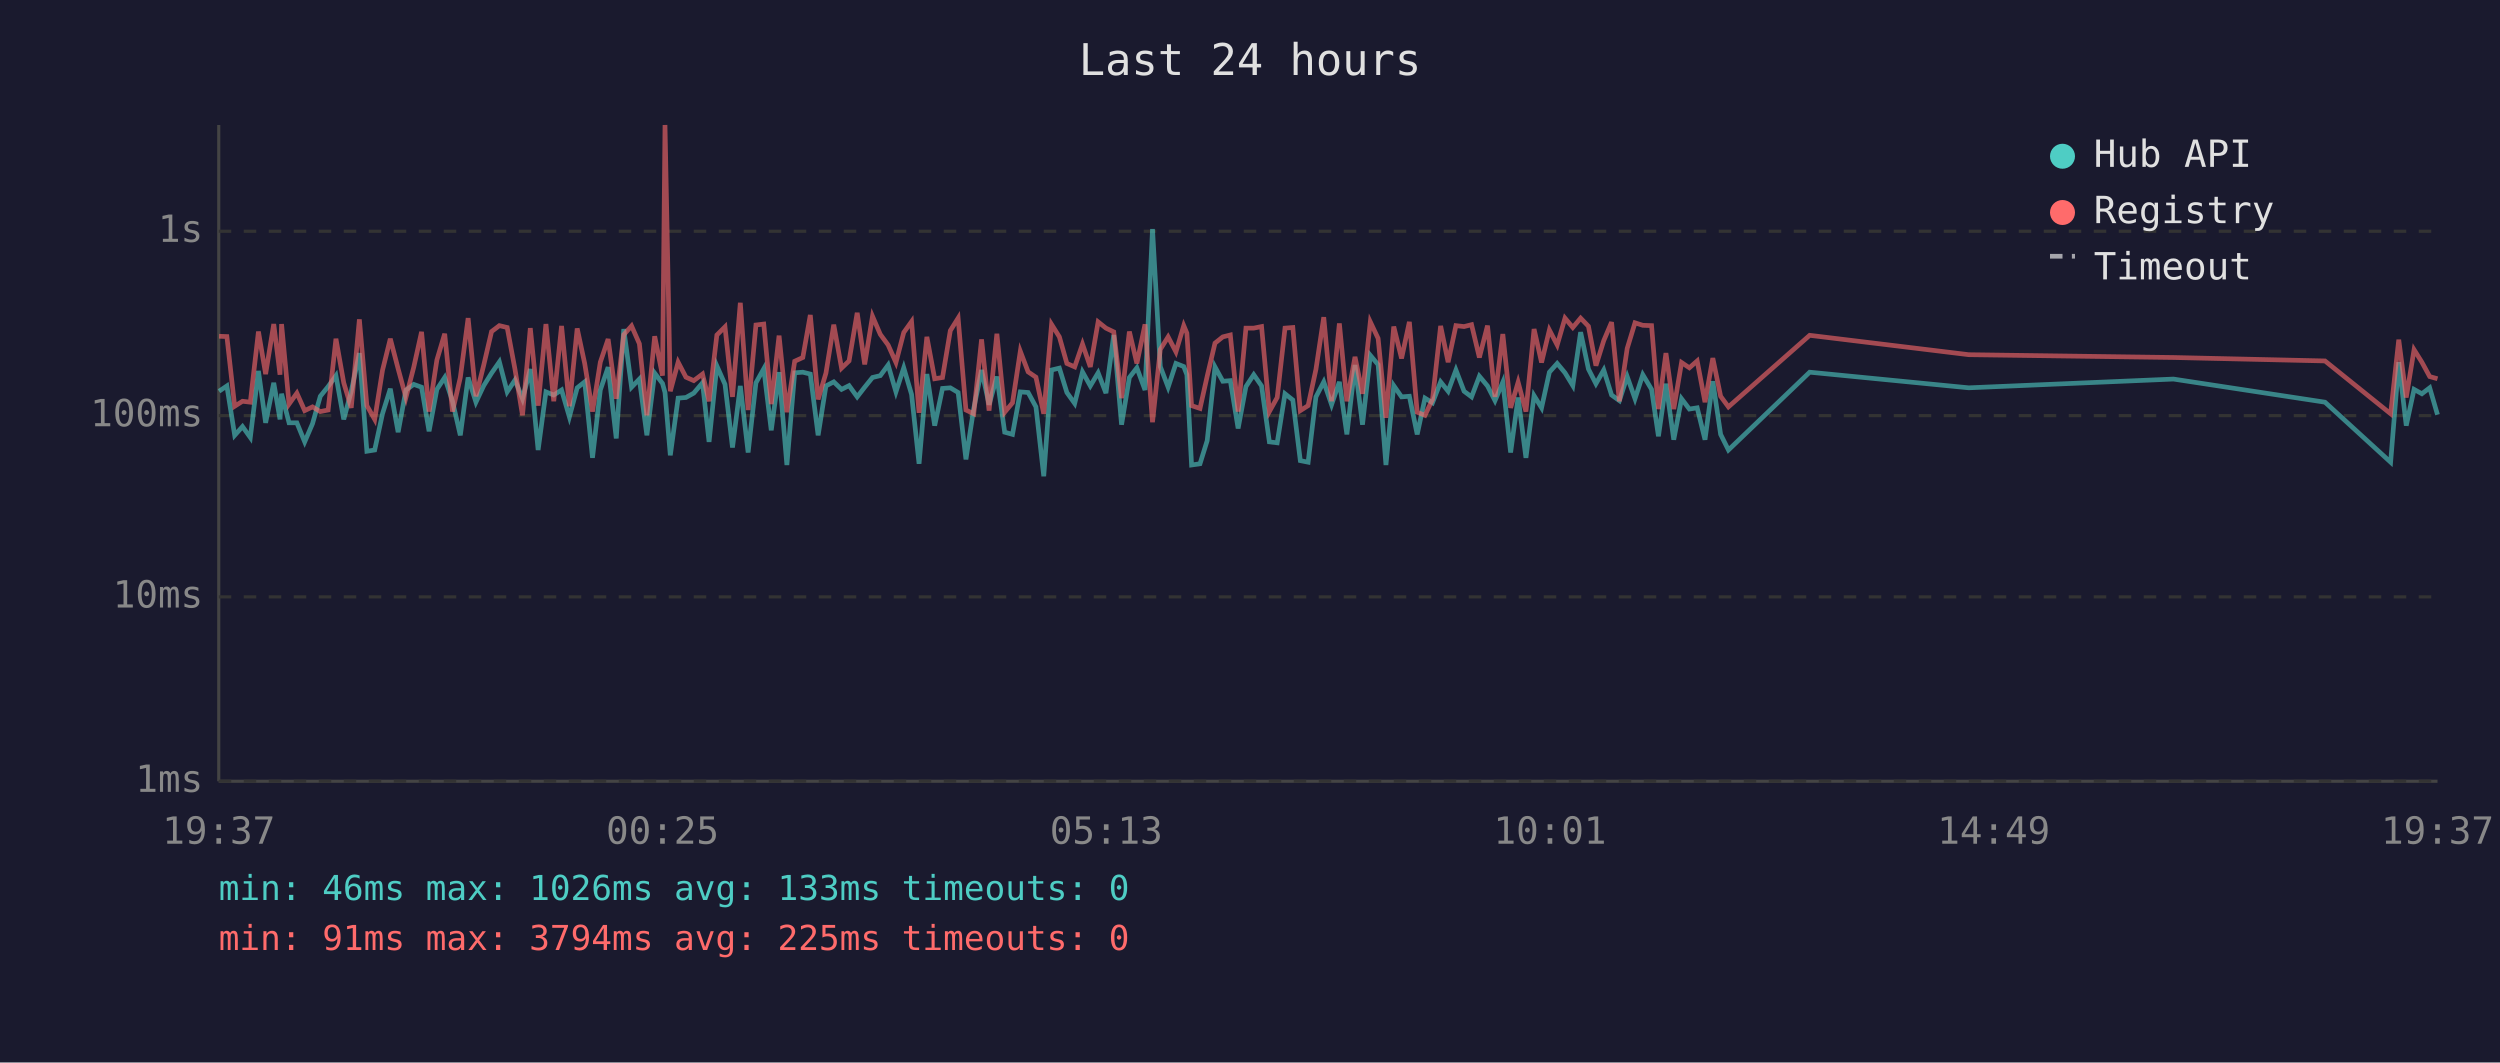
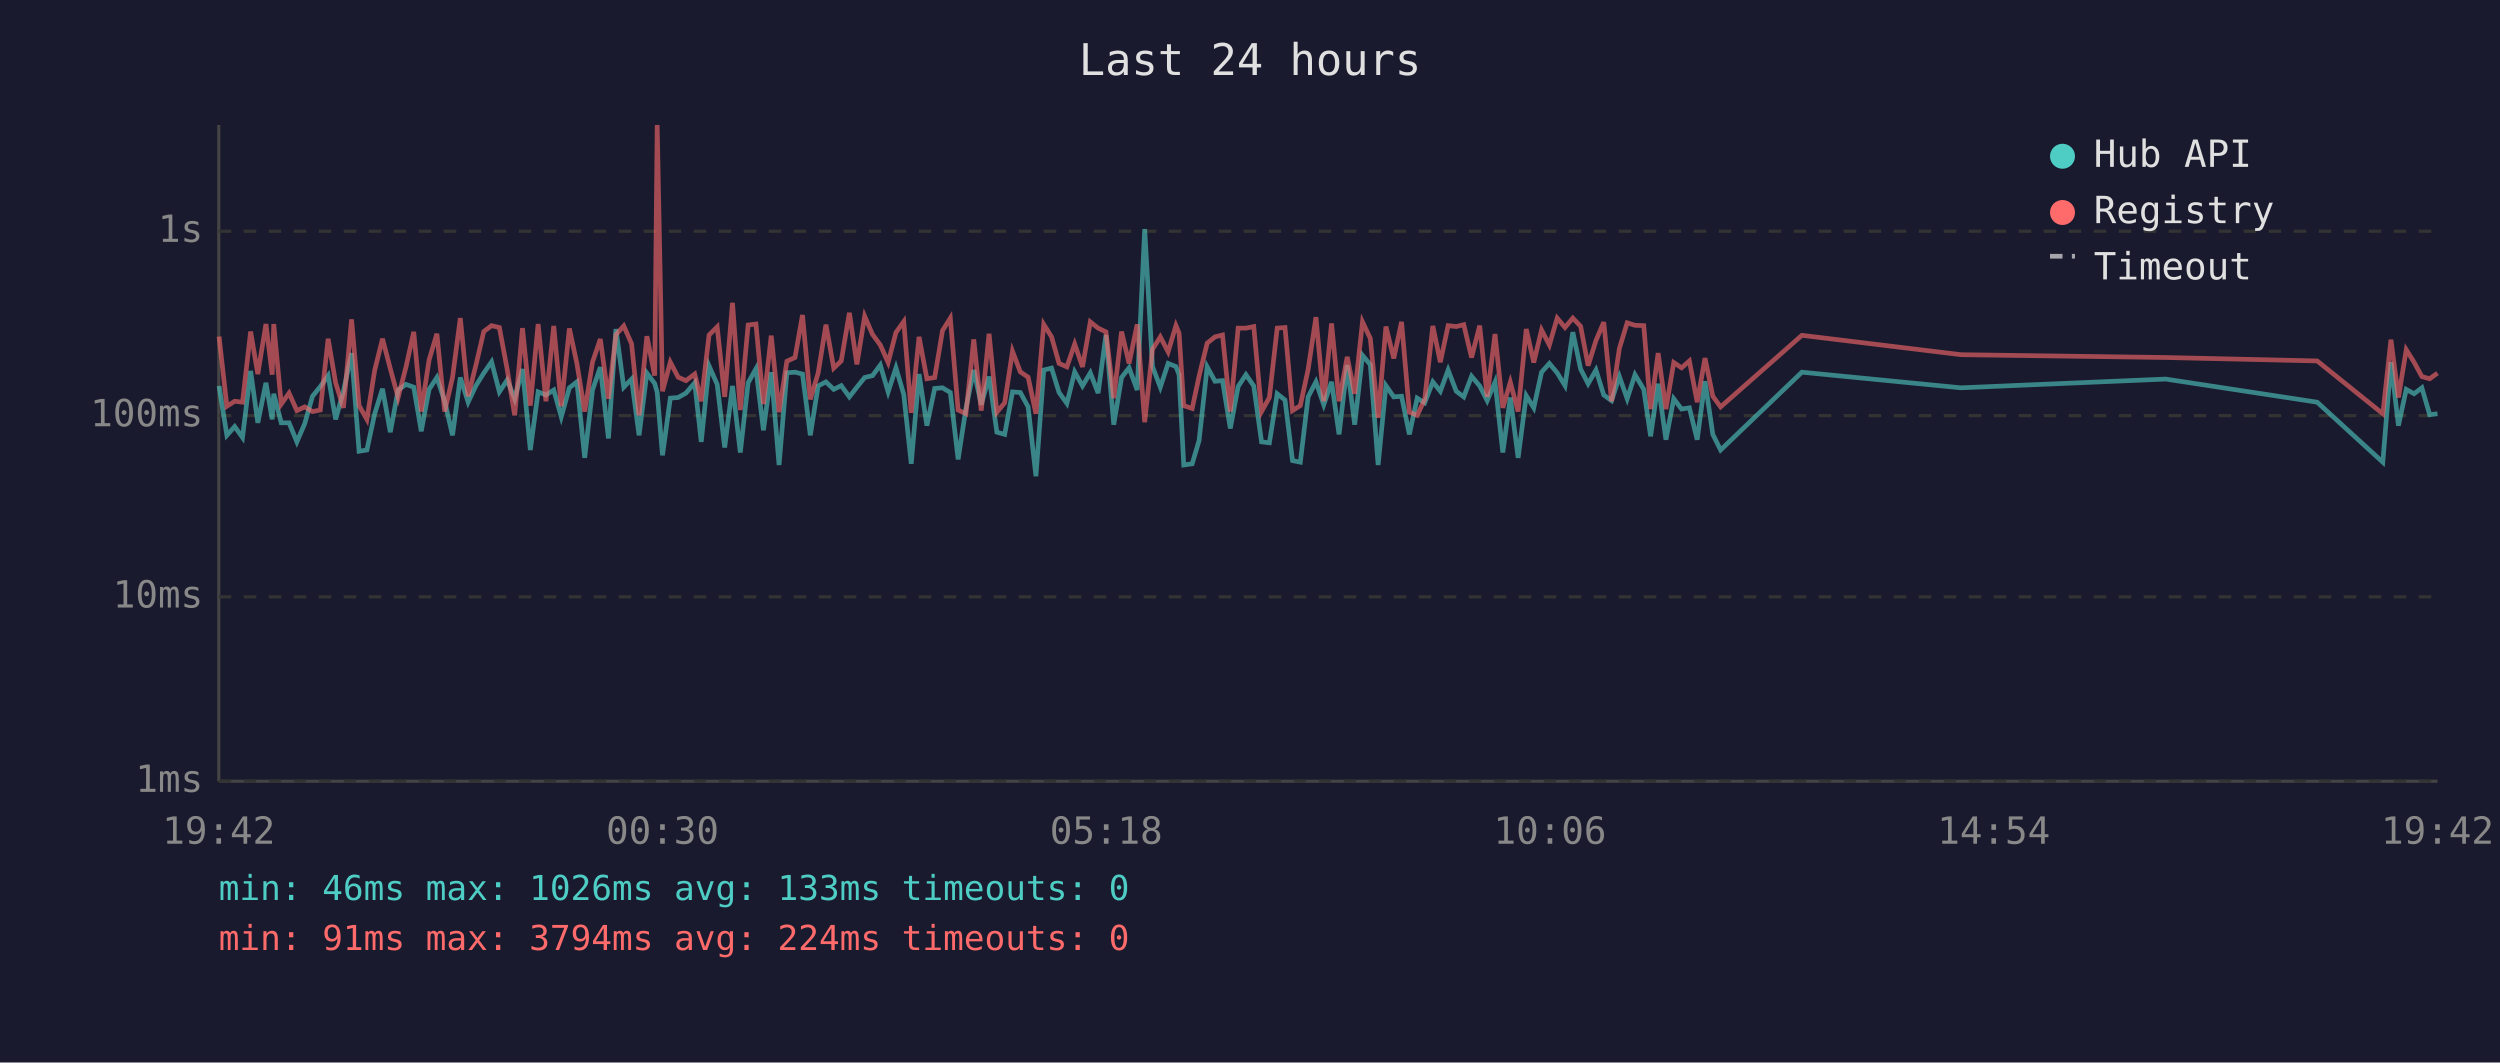
<svg xmlns="http://www.w3.org/2000/svg" viewBox="0 0 800 340" font-family="monospace" font-size="12">
  <rect width="800" height="340" fill="#1a1a2e" />
  <text x="400" y="24" fill="#e0e0e0" font-size="14" text-anchor="middle">Last 24 hours</text>
  <line x1="70" y1="40" x2="70" y2="250" stroke="#444" stroke-width="1" />
  <line x1="70" y1="250" x2="780" y2="250" stroke="#444" stroke-width="1" />
  <line x1="70" y1="250" x2="780" y2="250" stroke="#333" stroke-width="1" stroke-dasharray="4" />
  <text x="65" y="250" fill="#888" text-anchor="end" dominant-baseline="middle">1ms</text>
  <line x1="70" y1="191" x2="780" y2="191" stroke="#333" stroke-width="1" stroke-dasharray="4" />
  <text x="65" y="191" fill="#888" text-anchor="end" dominant-baseline="middle">10ms</text>
  <line x1="70" y1="133" x2="780" y2="133" stroke="#333" stroke-width="1" stroke-dasharray="4" />
  <text x="65" y="133" fill="#888" text-anchor="end" dominant-baseline="middle">100ms</text>
  <line x1="70" y1="74" x2="780" y2="74" stroke="#333" stroke-width="1" stroke-dasharray="4" />
  <text x="65" y="74" fill="#888" text-anchor="end" dominant-baseline="middle">1s</text>
-   <text x="70" y="270" fill="#888" text-anchor="middle">19:37</text>
-   <text x="212" y="270" fill="#888" text-anchor="middle">00:25</text>
-   <text x="354" y="270" fill="#888" text-anchor="middle">05:13</text>
-   <text x="496" y="270" fill="#888" text-anchor="middle">10:01</text>
-   <text x="638" y="270" fill="#888" text-anchor="middle">14:49</text>
-   <text x="780" y="270" fill="#888" text-anchor="middle">19:37</text>
-   <polyline points="70.1,125.2 72.6,123.5 75.1,139.3 77.6,136.5 80.1,140.0 82.7,118.7 85.0,135.3 87.6,122.5 89.6,134.2 90.1,126.0 92.5,135.3 95.0,135.3 97.5,141.4 100.0,135.6 102.5,126.8 105.0,123.7 107.5,120.2 110.0,134.2 112.4,125.2 115.0,113.0 117.4,144.4 119.9,144.0 122.4,132.4 124.9,124.4 127.4,138.3 129.9,124.8 132.4,123.0 134.9,123.9 137.3,138.0 139.8,124.6 142.3,120.8 144.8,128.4 147.3,139.3 149.8,120.8 152.3,128.7 154.8,123.4 157.3,119.4 159.8,115.8 162.3,125.4 164.8,121.6 167.2,127.6 169.7,118.1 172.2,144.0 174.7,125.4 177.2,126.4 179.7,124.8 182.2,133.4 184.7,124.1 187.1,122.2 189.6,146.5 192.1,124.8 194.6,117.5 197.2,140.3 199.6,105.3 202.1,123.9 204.6,121.3 207.0,139.3 209.5,119.4 212.0,122.7 212.8,125.6 214.5,145.7 217.0,127.4 219.5,127.2 222.0,125.8 224.8,122.5 226.9,141.4 229.4,117.1 232.0,123.0 234.4,143.2 236.9,123.5 239.4,144.8 241.9,122.5 244.4,118.0 246.8,137.7 249.3,119.1 251.8,148.8 254.3,119.3 256.9,119.1 259.3,119.7 261.8,139.3 264.3,123.5 266.8,122.2 269.3,124.6 271.7,123.4 274.3,127.0 276.7,123.9 279.2,120.8 281.7,120.2 284.2,116.8 286.7,125.4 289.2,117.7 291.7,126.2 294.1,148.4 296.6,119.7 299.1,136.2 301.6,124.3 304.1,124.1 306.6,125.6 309.1,147.0 311.6,130.7 314.1,118.4 316.5,129.5 319.0,120.5 321.5,138.3 324.0,139.0 326.5,125.4 329.0,125.6 331.5,130.2 334.0,152.4 336.5,118.4 339.0,117.8 341.4,125.6 343.9,129.1 346.4,119.0 348.9,123.5 351.4,119.3 353.9,125.8 356.4,107.2 358.9,135.9 361.4,120.8 363.8,117.7 366.4,124.8 368.8,73.3 371.3,117.3 373.8,123.9 376.3,116.3 378.8,117.3 379.8,119.9 381.3,148.8 384.0,148.4 386.3,141.0 388.8,117.4 391.3,122.0 393.7,121.8 396.2,137.1 398.7,123.7 401.2,119.9 403.7,123.5 406.2,141.4 408.7,141.7 411.2,126.0 413.7,128.0 416.1,147.4 418.6,147.9 421.1,127.0 423.6,122.2 426.1,129.5 428.6,122.2 431.0,139.0 433.6,116.8 436.0,135.9 438.5,113.7 441.0,116.7 443.5,148.8 446.0,123.4 448.5,127.0 451.0,126.8 453.5,139.0 456.0,127.4 458.4,128.9 461.0,122.2 463.4,125.2 465.9,118.4 468.5,125.2 470.9,127.0 473.4,120.4 476.0,123.5 478.4,128.2 480.9,122.3 483.4,144.8 485.8,127.2 488.3,146.5 490.9,126.6 493.3,130.5 495.8,119.1 498.3,116.3 500.8,119.3 503.3,123.4 505.8,106.3 508.3,118.1 510.7,122.8 513.2,118.4 515.7,126.4 518.2,128.2 520.7,120.5 523.2,127.6 525.7,119.9 528.5,124.6 530.7,139.6 533.1,122.8 535.6,140.7 538.1,127.6 540.6,130.9 543.1,130.5 545.6,140.7 548.1,122.0 550.6,139.0 553.1,144.0 579.1,119.1 630.0,124.1 695.5,121.3 744.0,128.7 765.0,147.9 767.6,115.9 770.0,136.2 772.5,124.6 775.0,126.0 777.5,124.1 780.0,132.7" fill="none" stroke="#4ecdc4" stroke-width="1.5" opacity="0.6" />
-   <polyline points="70.1,107.6 72.6,107.7 75.1,130.0 77.6,128.4 80.1,128.7 82.7,106.1 85.0,119.7 87.6,103.7 89.6,119.9 90.1,103.7 92.5,129.3 95.0,125.8 97.5,131.4 100.0,130.2 102.5,131.7 105.0,131.2 107.5,108.4 110.0,122.5 112.4,130.5 115.0,102.2 117.4,129.8 119.9,134.2 122.4,118.5 124.9,108.4 127.4,118.0 129.9,127.2 132.4,117.5 134.9,106.2 137.3,131.7 139.8,115.2 142.3,106.8 144.8,131.7 147.3,120.8 149.8,101.8 152.3,126.8 154.8,116.8 157.3,106.1 159.8,104.2 162.3,104.8 164.8,118.2 167.2,132.9 169.7,105.0 172.2,129.8 174.7,103.7 177.2,128.4 179.7,104.3 182.2,130.0 184.7,105.1 187.1,116.3 189.6,131.7 192.1,115.9 194.6,108.5 197.2,127.6 199.6,107.1 202.1,104.3 204.6,110.0 207.0,132.9 209.5,107.6 212.0,120.2 212.8,40.0 214.5,125.2 217.0,115.9 219.5,120.7 222.0,121.8 224.8,119.7 226.9,128.4 229.4,107.2 232.0,104.6 234.4,127.0 236.9,96.9 239.4,131.2 241.9,104.0 244.4,103.7 246.8,129.3 249.3,107.4 251.8,131.9 254.3,115.6 256.9,114.4 259.3,100.8 261.8,127.8 264.3,119.4 266.8,103.9 269.3,117.8 271.7,115.5 274.3,100.1 276.7,116.6 279.2,101.2 281.7,107.0 284.2,110.4 286.7,116.0 289.2,106.4 291.7,102.9 294.1,132.1 296.6,107.8 299.1,121.2 301.6,120.8 304.1,105.8 306.6,101.8 309.1,131.2 311.6,132.4 314.1,108.6 316.5,131.4 319.0,106.8 321.5,131.9 324.0,128.9 326.5,112.4 329.0,119.0 331.5,120.7 334.0,132.4 336.5,103.8 339.0,107.8 341.4,116.3 343.9,117.4 346.4,110.1 348.9,117.4 351.4,103.0 353.9,105.0 356.4,106.2 358.9,127.4 361.4,106.1 363.8,116.3 366.4,103.8 368.8,135.1 371.3,111.8 373.8,107.8 376.3,112.6 378.8,104.2 379.8,106.6 381.3,129.8 384.0,130.7 386.3,120.4 388.8,109.8 391.3,107.8 393.7,107.2 396.2,131.7 398.7,105.0 401.2,105.0 403.7,104.5 406.2,131.7 408.7,127.2 411.2,105.0 413.7,104.8 416.1,131.4 418.6,129.8 421.1,118.2 423.6,101.5 426.1,128.4 428.6,103.5 431.0,128.4 433.6,114.2 436.0,126.0 438.5,103.0 441.0,108.3 443.5,133.7 446.0,104.5 448.5,114.7 451.0,103.0 453.5,131.9 456.0,132.9 458.4,127.8 461.0,104.3 463.4,115.9 465.9,104.2 468.5,104.5 470.9,103.9 473.4,114.4 476.0,104.2 478.4,127.0 480.9,106.9 483.4,130.5 485.8,122.3 488.3,131.7 490.9,105.3 493.3,116.0 495.8,105.6 498.3,110.4 500.8,101.8 503.3,104.8 505.8,101.8 508.3,104.4 510.7,117.0 513.2,109.0 515.7,103.1 518.2,128.4 520.7,111.5 523.2,103.3 525.7,104.1 528.5,104.2 530.7,130.9 533.1,113.0 535.6,130.9 538.1,116.0 540.6,117.7 543.1,115.5 545.6,128.7 548.1,114.6 550.6,126.8 553.1,130.2 579.1,107.3 630.0,113.5 695.5,114.4 744.0,115.5 765.0,132.4 767.6,108.7 770.0,127.2 772.5,111.9 775.0,115.9 777.5,120.5 780.0,121.2" fill="none" stroke="#ff6b6b" stroke-width="1.5" opacity="0.6" />
+   <text x="70" y="270" fill="#888" text-anchor="middle">19:42</text>
+   <text x="212" y="270" fill="#888" text-anchor="middle">00:30</text>
+   <text x="354" y="270" fill="#888" text-anchor="middle">05:18</text>
+   <text x="496" y="270" fill="#888" text-anchor="middle">10:06</text>
+   <text x="638" y="270" fill="#888" text-anchor="middle">14:54</text>
+   <text x="780" y="270" fill="#888" text-anchor="middle">19:42</text>
+   <polyline points="70.1,123.5 72.6,139.3 75.1,136.5 77.6,140.0 80.2,118.7 82.5,135.3 85.1,122.5 87.1,134.2 87.6,126.0 90.0,135.3 92.5,135.3 95.0,141.4 97.5,135.6 100.0,126.8 102.5,123.7 105.0,120.2 107.4,134.2 109.9,125.2 112.5,113.0 114.9,144.4 117.4,144.0 119.9,132.4 122.4,124.4 124.9,138.3 127.4,124.8 129.9,123.0 132.4,123.9 134.8,138.0 137.3,124.6 139.8,120.8 142.3,128.4 144.8,139.3 147.3,120.8 149.8,128.7 152.3,123.4 154.8,119.4 157.3,115.8 159.8,125.4 162.3,121.6 164.7,127.6 167.2,118.1 169.7,144.0 172.2,125.4 174.7,126.4 177.2,124.8 179.6,133.4 182.2,124.1 184.6,122.2 187.1,146.5 189.6,124.8 192.1,117.5 194.7,140.3 197.1,105.3 199.6,123.9 202.1,121.3 204.5,139.3 207.0,119.4 209.5,122.7 210.3,125.6 212.0,145.7 214.5,127.4 217.0,127.2 219.5,125.8 222.3,122.5 224.4,141.4 226.9,117.1 229.5,123.0 231.9,143.2 234.4,123.5 236.9,144.8 239.4,122.5 241.9,118.0 244.3,137.7 246.8,119.1 249.3,148.8 251.8,119.3 254.4,119.1 256.8,119.7 259.3,139.3 261.8,123.5 264.3,122.2 266.8,124.6 269.2,123.4 271.8,127.0 274.2,123.9 276.7,120.8 279.2,120.2 281.7,116.8 284.2,125.4 286.7,117.7 289.2,126.2 291.6,148.4 294.1,119.7 296.6,136.2 299.1,124.3 301.6,124.1 304.1,125.6 306.6,147.0 309.1,130.7 311.6,118.4 314.0,129.5 316.5,120.5 319.0,138.3 321.5,139.0 324.0,125.4 326.5,125.6 329.0,130.2 331.5,152.4 334.0,118.4 336.5,117.8 338.9,125.6 341.4,129.1 343.9,119.0 346.4,123.5 348.9,119.3 351.4,125.8 353.9,107.2 356.4,135.9 358.9,120.8 361.3,117.7 363.9,124.8 366.3,73.3 368.8,117.3 371.3,123.9 373.8,116.3 376.3,117.3 377.3,119.9 378.8,148.8 381.5,148.4 383.7,141.0 386.3,117.4 388.8,122.0 391.2,121.8 393.7,137.1 396.2,123.7 398.7,119.9 401.2,123.5 403.7,141.4 406.2,141.7 408.7,126.0 411.2,128.0 413.6,147.4 416.1,147.9 418.6,127.0 421.1,122.2 423.6,129.5 426.1,122.2 428.5,139.0 431.1,116.8 433.5,135.9 436.0,113.7 438.5,116.7 441.0,148.8 443.5,123.4 446.0,127.0 448.5,126.8 451.0,139.0 453.5,127.4 455.9,128.9 458.5,122.2 460.9,125.2 463.4,118.4 466.0,125.2 468.4,127.0 470.9,120.4 473.5,123.5 475.9,128.2 478.4,122.3 480.9,144.8 483.3,127.2 485.8,146.5 488.4,126.6 490.8,130.5 493.3,119.1 495.8,116.3 498.3,119.3 500.8,123.4 503.3,106.3 505.8,118.1 508.2,122.8 510.7,118.4 513.2,126.4 515.7,128.2 518.2,120.5 520.7,127.6 523.2,119.9 526.0,124.6 528.2,139.6 530.6,122.8 533.1,140.7 535.6,127.6 538.1,130.9 540.6,130.5 543.1,140.7 545.6,122.0 548.1,139.0 550.6,144.0 576.6,119.1 627.5,124.1 693.0,121.3 741.5,128.7 762.5,147.9 765.1,115.9 767.5,136.2 770.0,124.6 772.5,126.0 775.0,124.1 777.5,132.7 780.0,132.4" fill="none" stroke="#4ecdc4" stroke-width="1.5" opacity="0.6" />
+   <polyline points="70.1,107.7 72.6,130.0 75.1,128.4 77.6,128.7 80.2,106.1 82.5,119.7 85.1,103.7 87.1,119.9 87.6,103.7 90.0,129.3 92.5,125.8 95.0,131.4 97.5,130.2 100.0,131.7 102.5,131.2 105.0,108.4 107.4,122.5 109.9,130.5 112.5,102.2 114.9,129.8 117.4,134.2 119.9,118.5 122.4,108.4 124.9,118.0 127.4,127.2 129.9,117.5 132.4,106.2 134.8,131.7 137.3,115.2 139.8,106.8 142.3,131.7 144.8,120.8 147.3,101.8 149.8,126.8 152.3,116.8 154.8,106.1 157.3,104.2 159.8,104.8 162.3,118.2 164.7,132.9 167.2,105.0 169.7,129.8 172.2,103.7 174.7,128.4 177.2,104.3 179.6,130.0 182.2,105.1 184.6,116.3 187.1,131.7 189.6,115.9 192.1,108.5 194.7,127.6 197.1,107.1 199.6,104.3 202.1,110.0 204.5,132.9 207.0,107.6 209.5,120.2 210.3,40.0 212.0,125.2 214.5,115.9 217.0,120.7 219.5,121.8 222.3,119.7 224.4,128.4 226.9,107.2 229.5,104.6 231.9,127.0 234.4,96.9 236.9,131.2 239.4,104.0 241.9,103.7 244.3,129.3 246.8,107.4 249.3,131.9 251.8,115.6 254.4,114.4 256.8,100.8 259.3,127.8 261.8,119.4 264.3,103.9 266.8,117.8 269.2,115.5 271.8,100.1 274.2,116.6 276.7,101.2 279.2,107.0 281.7,110.4 284.2,116.0 286.7,106.4 289.2,102.9 291.6,132.1 294.1,107.8 296.6,121.2 299.1,120.8 301.6,105.8 304.1,101.8 306.6,131.2 309.1,132.4 311.6,108.6 314.0,131.4 316.5,106.8 319.0,131.9 321.5,128.9 324.0,112.4 326.5,119.0 329.0,120.7 331.5,132.4 334.0,103.8 336.5,107.8 338.9,116.3 341.4,117.4 343.9,110.1 346.4,117.4 348.9,103.0 351.4,105.0 353.9,106.2 356.4,127.4 358.9,106.1 361.3,116.3 363.9,103.8 366.3,135.1 368.8,111.8 371.3,107.8 373.8,112.6 376.3,104.2 377.3,106.6 378.8,129.8 381.5,130.7 383.7,120.4 386.3,109.8 388.8,107.8 391.2,107.2 393.7,131.7 396.2,105.0 398.7,105.0 401.2,104.5 403.7,131.7 406.2,127.2 408.7,105.0 411.2,104.8 413.6,131.4 416.1,129.8 418.6,118.2 421.1,101.5 423.6,128.4 426.1,103.5 428.5,128.4 431.1,114.2 433.5,126.0 436.0,103.0 438.5,108.3 441.0,133.7 443.5,104.5 446.0,114.7 448.5,103.0 451.0,131.9 453.5,132.9 455.9,127.8 458.5,104.3 460.9,115.9 463.4,104.2 466.0,104.5 468.4,103.9 470.9,114.4 473.5,104.2 475.9,127.0 478.4,106.9 480.9,130.5 483.3,122.3 485.8,131.7 488.4,105.3 490.8,116.0 493.3,105.6 495.8,110.4 498.3,101.8 500.8,104.8 503.3,101.8 505.8,104.4 508.2,117.0 510.7,109.0 513.2,103.1 515.7,128.4 518.2,111.5 520.7,103.3 523.2,104.1 526.0,104.2 528.2,130.9 530.6,113.0 533.1,130.9 535.6,116.0 538.1,117.7 540.6,115.5 543.1,128.7 545.6,114.6 548.1,126.8 550.6,130.2 576.6,107.3 627.5,113.5 693.0,114.4 741.5,115.5 762.5,132.4 765.1,108.7 767.5,127.2 770.0,111.9 772.5,115.9 775.0,120.5 777.5,121.2 780.0,119.4" fill="none" stroke="#ff6b6b" stroke-width="1.5" opacity="0.6" />
  <circle cx="660" cy="50" r="4" fill="#4ecdc4" />
  <text x="670" y="50" fill="#e0e0e0" dominant-baseline="middle">Hub API</text>
  <circle cx="660" cy="68" r="4" fill="#ff6b6b" />
  <text x="670" y="68" fill="#e0e0e0" dominant-baseline="middle">Registry</text>
  <line x1="656" y1="82" x2="664" y2="82" stroke="#e0e0e0" stroke-width="1.5" stroke-dasharray="4,3" opacity="0.7" />
  <text x="670" y="86" fill="#e0e0e0" dominant-baseline="middle">Timeout</text>
  <text x="70" y="288" fill="#4ecdc4" font-size="11">min: 46ms  max: 1026ms  avg: 133ms  timeouts: 0</text>
-   <text x="70" y="304" fill="#ff6b6b" font-size="11">min: 91ms  max: 3794ms  avg: 225ms  timeouts: 0</text>
+   <text x="70" y="304" fill="#ff6b6b" font-size="11">min: 91ms  max: 3794ms  avg: 224ms  timeouts: 0</text>
</svg>
